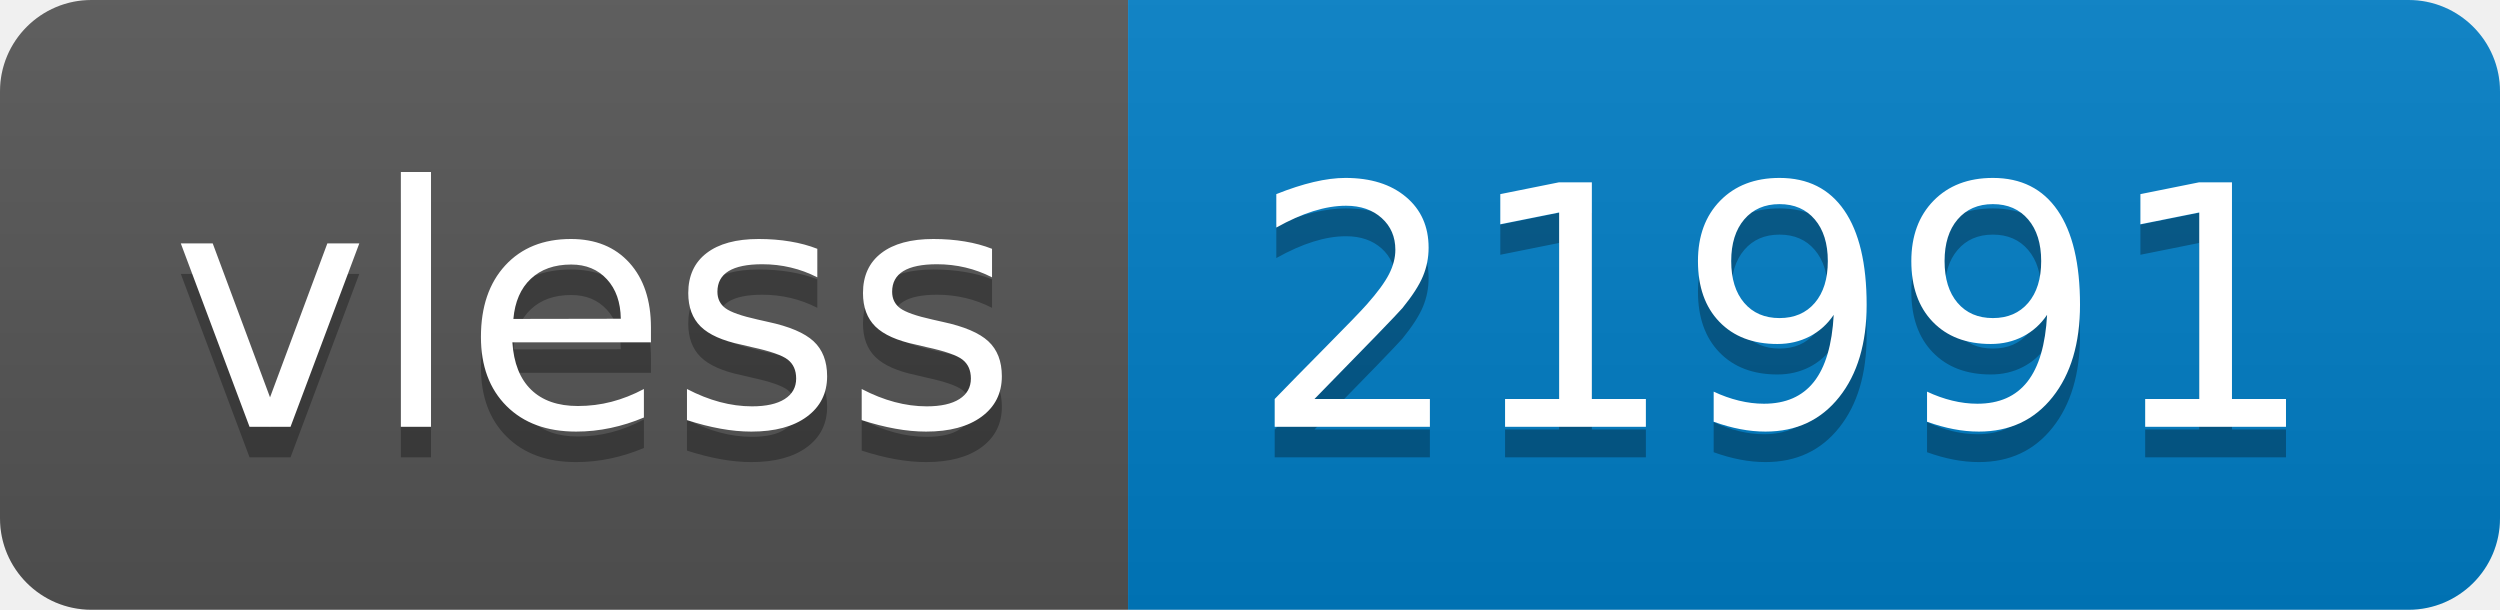
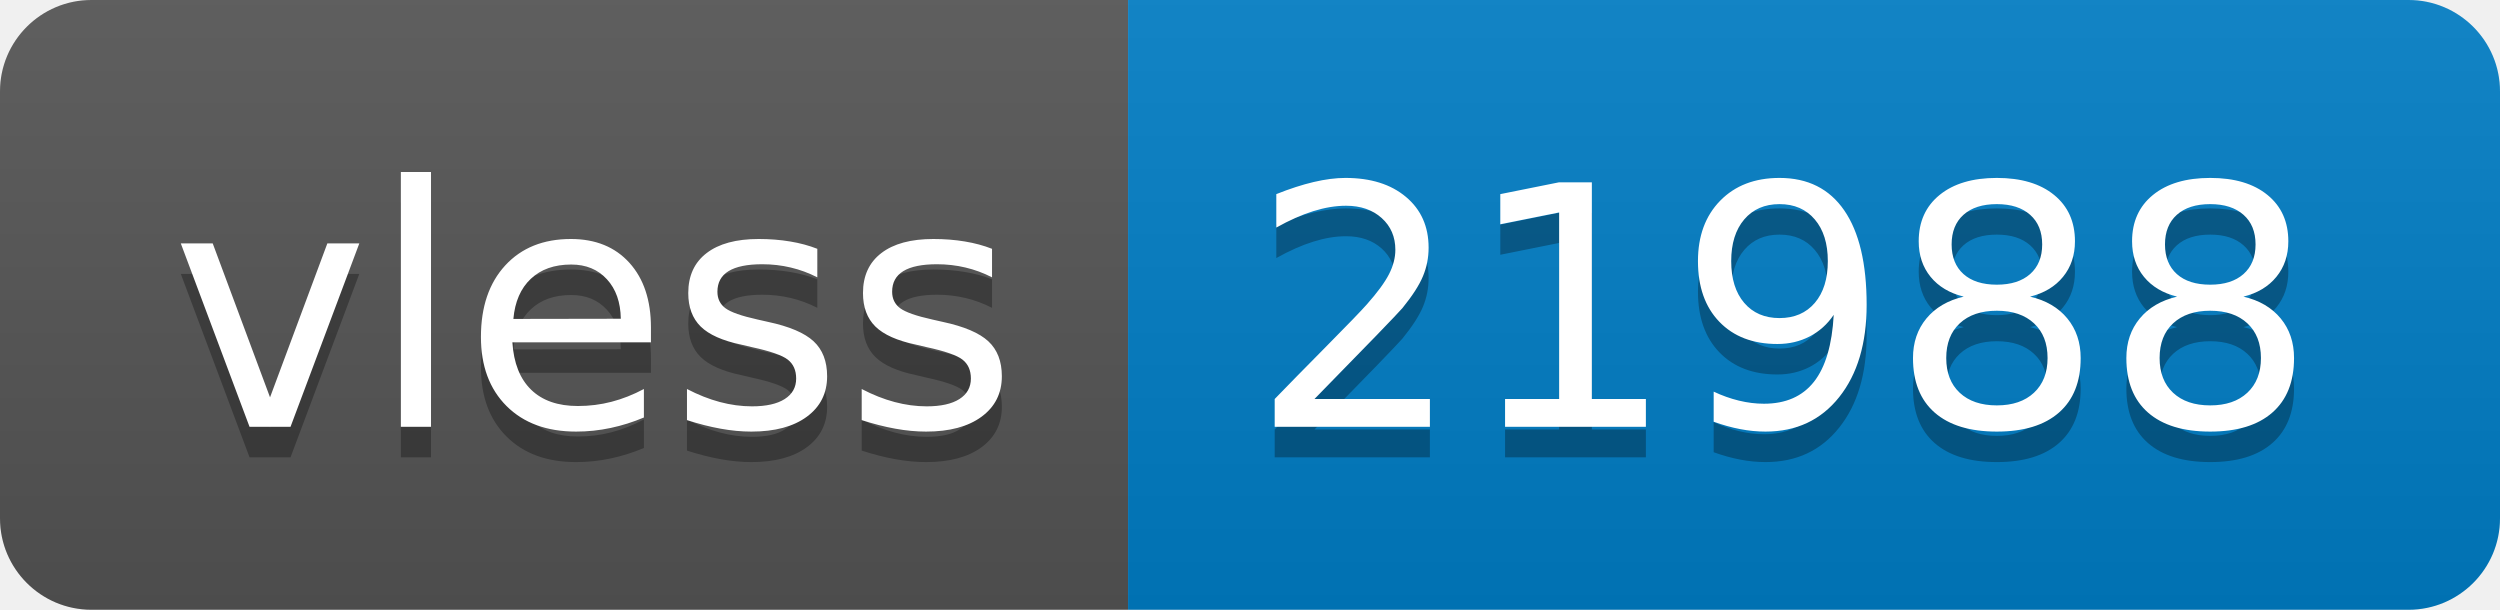
- <svg xmlns="http://www.w3.org/2000/svg" width="82" height="20" role="img" aria-label="vless: 21991">
+ <svg xmlns="http://www.w3.org/2000/svg" width="82" height="20" role="img" aria-label="vless: 21988">
  <linearGradient id="s" x2="0" y2="100%">
    <stop offset="0" stop-color="#bbb" stop-opacity=".1" />
    <stop offset="1" stop-opacity=".1" />
  </linearGradient>
  <clipPath id="r">
    <rect width="82" height="20" rx="3" fill="#fff" />
  </clipPath>
  <g clip-path="url(#r)">
    <rect width="37" height="20" fill="#555" />
    <rect x="37" width="45" height="20" fill="#007ec6" />
    <rect width="82" height="20" fill="url(#s)" />
  </g>
  <g fill="#fff" text-anchor="middle" font-family="Verdana,Geneva,DejaVu Sans,sans-serif" text-rendering="geometricPrecision" font-size="110">
    <text aria-hidden="true" x="195" y="150" fill="#010101" fill-opacity=".3" transform="scale(.1)" textLength="270">vless</text>
    <text x="195" y="140" transform="scale(.1)" fill="#fff" textLength="270">vless</text>
-     <text aria-hidden="true" x="585" y="150" fill="#010101" fill-opacity=".3" transform="scale(.1)" textLength="350">21991</text>
-     <text x="585" y="140" transform="scale(.1)" fill="#fff" textLength="350">21991</text>
+     <text aria-hidden="true" x="585" y="150" fill="#010101" fill-opacity=".3" transform="scale(.1)" textLength="350">21988</text>
+     <text x="585" y="140" transform="scale(.1)" fill="#fff" textLength="350">21988</text>
  </g>
</svg>
